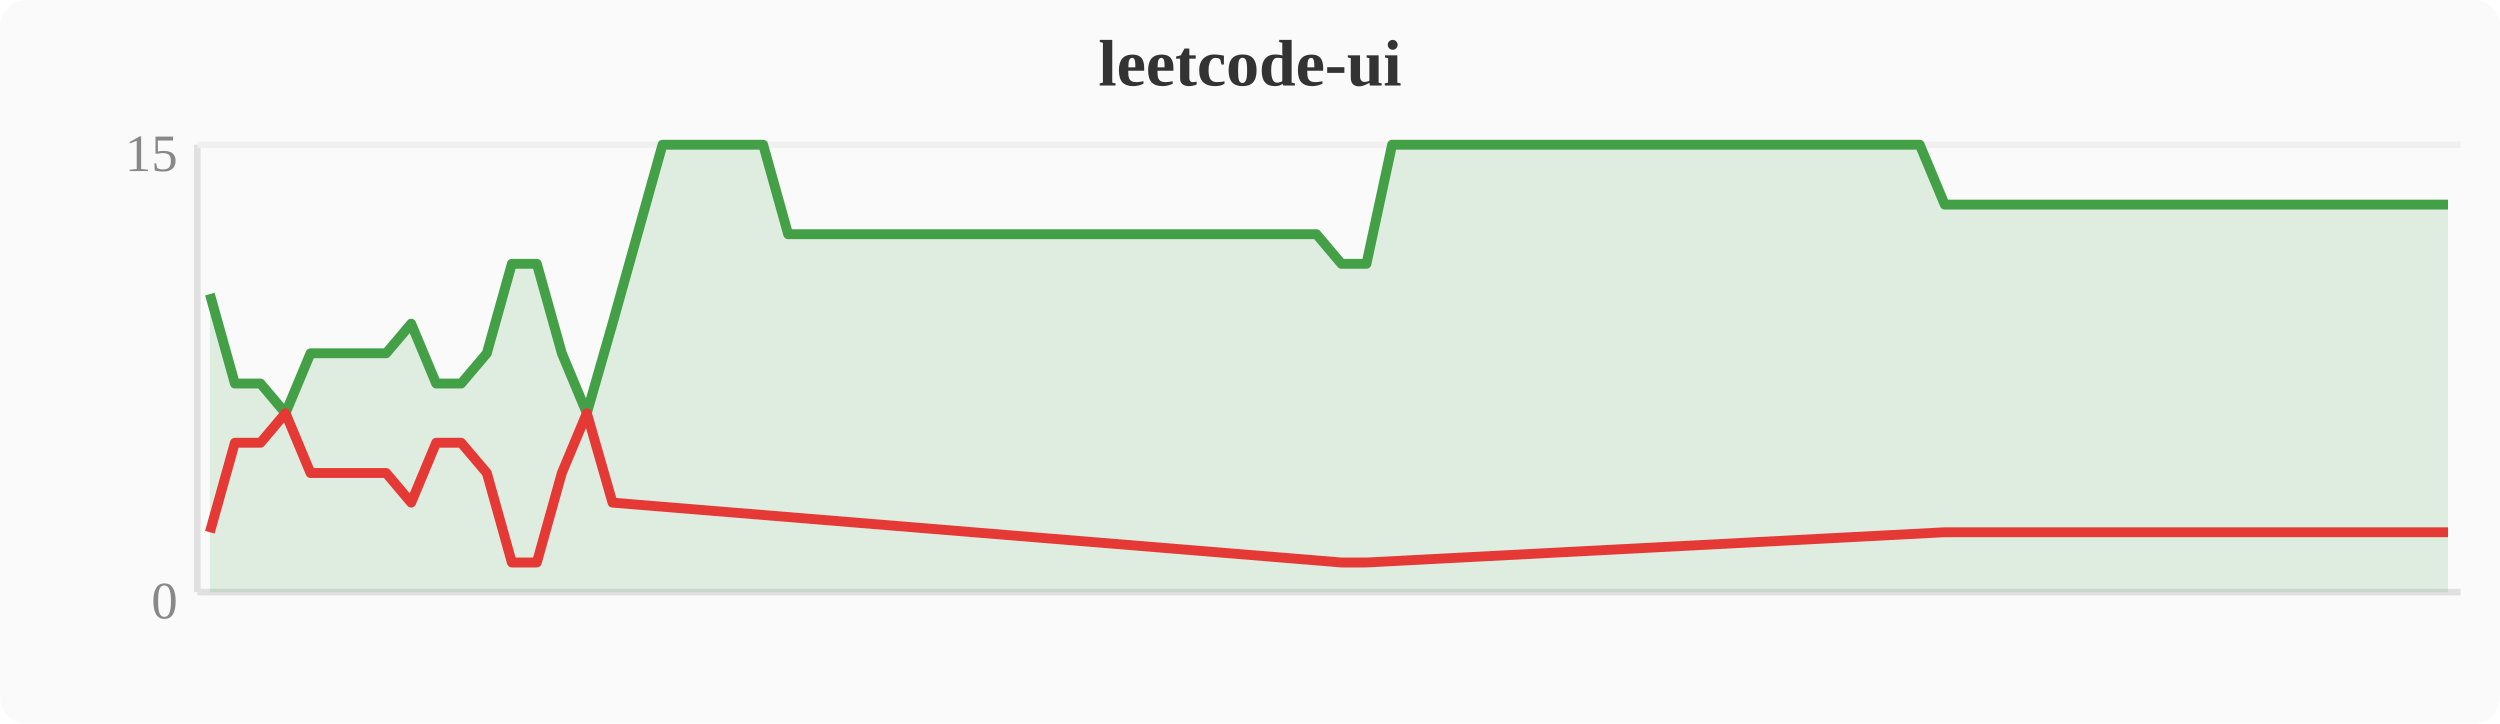
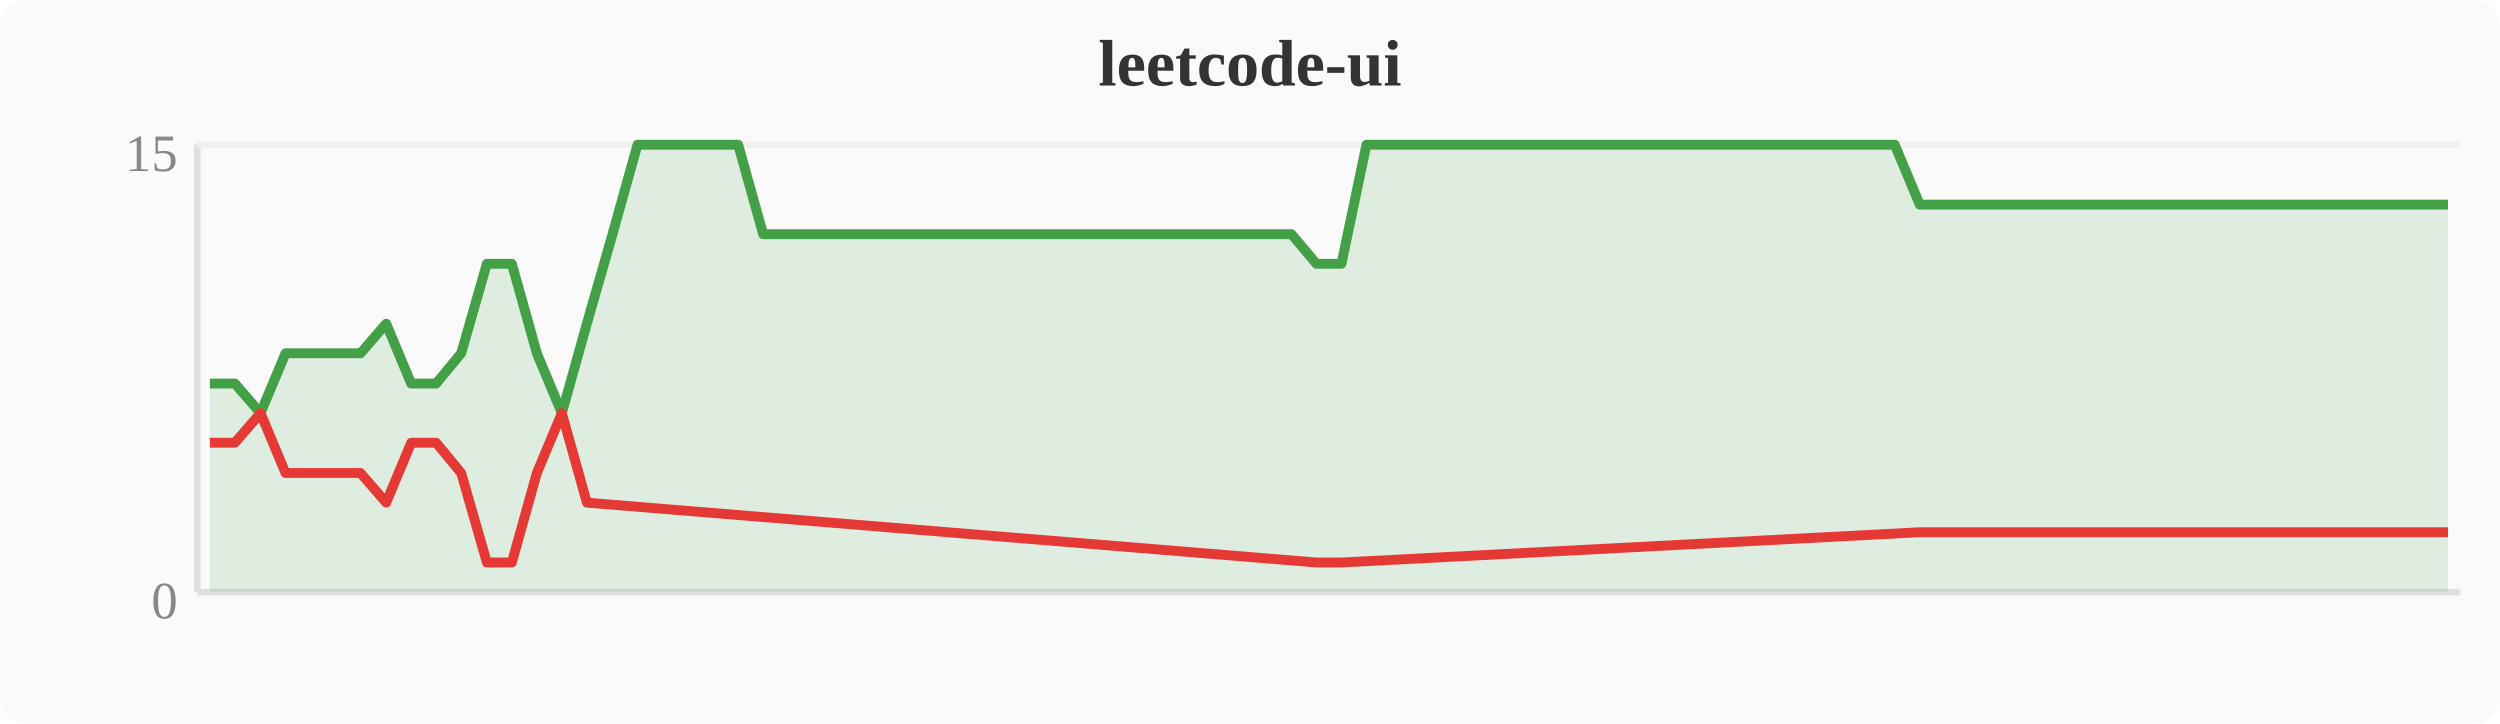
<svg xmlns="http://www.w3.org/2000/svg" width="380" height="110" viewBox="0 0 380 110">
  <rect width="380" height="110" fill="#fafafa" rx="4" />
  <text x="190" y="13" text-anchor="middle" font-size="10" font-weight="bold" fill="#333">leetcode-ui</text>
  <line x1="30" y1="22" x2="30" y2="90" stroke="#e0e0e0" stroke-width="1" />
  <line x1="30" y1="90" x2="374" y2="90" stroke="#e0e0e0" stroke-width="1" />
  <line x1="30" y1="22" x2="374" y2="22" stroke="#f0f0f0" stroke-width="1" />
  <text x="27" y="94" text-anchor="end" font-size="8" fill="#888">0</text>
  <text x="27" y="26" text-anchor="end" font-size="8" fill="#888">15</text>
-   <polygon points="31.9,44.7 35.7,58.3 39.6,58.3 43.4,62.8 47.2,53.7 51.0,53.7 54.8,53.7 58.7,53.7 62.5,49.2 66.3,58.3 70.1,58.3 74.0,53.7 77.8,40.1 81.6,40.1 85.4,53.7 89.2,62.8 93.1,49.2 96.9,35.6 100.7,22.0 104.5,22.0 108.4,22.0 112.2,22.0 116.0,22.0 119.8,35.6 123.6,35.6 127.5,35.6 131.3,35.6 135.1,35.6 138.9,35.6 142.8,35.6 146.6,35.6 150.4,35.6 154.2,35.6 158.0,35.6 161.9,35.6 165.7,35.6 169.5,35.6 173.3,35.6 177.2,35.6 181.0,35.6 184.8,35.6 188.6,35.6 192.4,35.6 196.3,35.6 200.1,35.6 203.9,40.1 207.7,40.1 211.6,22.0 215.4,22.0 219.2,22.0 223.0,22.0 226.8,22.0 230.7,22.0 234.5,22.0 238.3,22.0 242.1,22.0 246.0,22.0 249.8,22.0 253.6,22.0 257.4,22.0 261.2,22.0 265.1,22.0 268.9,22.0 272.7,22.0 276.5,22.0 280.4,22.0 284.2,22.0 288.0,22.0 291.8,22.0 295.6,31.1 299.5,31.1 303.3,31.1 307.1,31.1 310.9,31.1 314.8,31.1 318.6,31.1 322.4,31.1 326.2,31.1 330.0,31.1 333.9,31.1 337.7,31.1 341.5,31.1 345.3,31.1 349.2,31.1 353.0,31.1 356.8,31.1 360.6,31.1 364.4,31.1 368.3,31.1 372.1,31.1 372.1,90 31.9,90" fill="#43a047" opacity="0.15" />
-   <polyline points="31.9,44.7 35.7,58.3 39.6,58.3 43.4,62.8 47.2,53.7 51.0,53.7 54.8,53.7 58.7,53.7 62.5,49.2 66.3,58.3 70.1,58.3 74.0,53.7 77.8,40.1 81.6,40.1 85.4,53.7 89.2,62.8 93.1,49.2 96.9,35.6 100.7,22.0 104.5,22.0 108.4,22.0 112.2,22.0 116.0,22.0 119.8,35.6 123.6,35.6 127.5,35.6 131.3,35.6 135.1,35.6 138.9,35.6 142.8,35.6 146.6,35.6 150.4,35.6 154.2,35.6 158.0,35.6 161.9,35.6 165.7,35.6 169.5,35.6 173.3,35.6 177.2,35.6 181.0,35.6 184.8,35.6 188.6,35.6 192.4,35.6 196.3,35.6 200.1,35.6 203.9,40.1 207.7,40.1 211.6,22.0 215.4,22.0 219.2,22.0 223.0,22.0 226.8,22.0 230.7,22.0 234.5,22.0 238.3,22.0 242.1,22.0 246.0,22.0 249.8,22.0 253.6,22.0 257.4,22.0 261.2,22.0 265.1,22.0 268.9,22.0 272.7,22.0 276.5,22.0 280.4,22.0 284.2,22.0 288.0,22.0 291.8,22.0 295.6,31.1 299.5,31.1 303.3,31.1 307.1,31.1 310.9,31.1 314.8,31.1 318.6,31.1 322.4,31.1 326.2,31.1 330.0,31.1 333.9,31.1 337.7,31.1 341.5,31.1 345.3,31.1 349.2,31.1 353.0,31.1 356.8,31.1 360.6,31.1 364.4,31.1 368.3,31.1 372.1,31.1" fill="none" stroke="#43a047" stroke-width="1.5" stroke-linejoin="round" />
-   <polyline points="31.9,80.9 35.7,67.3 39.6,67.3 43.4,62.8 47.2,71.9 51.0,71.9 54.8,71.9 58.7,71.9 62.5,76.4 66.3,67.3 70.1,67.3 74.0,71.9 77.8,85.5 81.6,85.5 85.4,71.9 89.2,62.8 93.1,76.4 203.9,85.5 207.7,85.5 295.6,80.9 299.5,80.9 303.3,80.9 307.1,80.9 310.9,80.9 314.8,80.9 318.6,80.9 322.4,80.9 326.2,80.9 330.0,80.9 333.9,80.9 337.7,80.9 341.5,80.9 345.3,80.9 349.2,80.9 353.0,80.9 356.8,80.9 360.6,80.9 364.4,80.9 368.3,80.9 372.1,80.9" fill="none" stroke="#e53935" stroke-width="1.5" stroke-linejoin="round" />
+   <polygon points="31.9,58.3 35.7,58.3 39.6,62.8 43.4,53.7 47.2,53.7 51.0,53.7 54.8,53.7 58.7,49.2 62.5,58.3 66.3,58.3 70.1,53.7 74.0,40.1 77.8,40.1 81.6,53.7 85.4,62.8 89.2,49.2 93.1,35.6 96.9,22.0 100.7,22.0 104.5,22.0 108.4,22.0 112.2,22.0 116.0,35.6 119.8,35.6 123.6,35.6 127.5,35.6 131.3,35.6 135.1,35.6 138.9,35.6 142.8,35.6 146.6,35.6 150.4,35.6 154.2,35.6 158.0,35.6 161.9,35.6 165.7,35.6 169.5,35.6 173.3,35.6 177.2,35.6 181.0,35.6 184.8,35.6 188.6,35.6 192.4,35.6 196.3,35.6 200.1,40.1 203.9,40.1 207.7,22.0 211.6,22.0 215.4,22.0 219.2,22.0 223.0,22.0 226.8,22.0 230.7,22.0 234.5,22.0 238.3,22.0 242.1,22.0 246.0,22.0 249.8,22.0 253.6,22.0 257.4,22.0 261.2,22.0 265.1,22.0 268.9,22.0 272.7,22.0 276.5,22.0 280.4,22.0 284.2,22.0 288.0,22.0 291.8,31.1 295.6,31.1 299.5,31.1 303.3,31.1 307.1,31.1 310.9,31.1 314.8,31.1 318.6,31.1 322.4,31.1 326.2,31.1 330.0,31.1 333.9,31.1 337.7,31.1 341.5,31.1 345.3,31.1 349.2,31.1 353.0,31.1 356.8,31.1 360.6,31.1 364.4,31.1 368.3,31.1 372.1,31.1 372.1,90 31.9,90" fill="#43a047" opacity="0.15" />
+   <polyline points="31.9,58.3 35.7,58.3 39.6,62.8 43.4,53.7 47.2,53.7 51.0,53.7 54.8,53.7 58.7,49.2 62.5,58.3 66.3,58.3 70.1,53.7 74.0,40.1 77.8,40.1 81.6,53.7 85.4,62.8 89.2,49.2 93.1,35.6 96.9,22.0 100.7,22.0 104.5,22.0 108.4,22.0 112.2,22.0 116.0,35.6 119.8,35.6 123.6,35.6 127.5,35.6 131.3,35.6 135.1,35.6 138.9,35.6 142.8,35.6 146.6,35.6 150.4,35.6 154.2,35.6 158.0,35.6 161.9,35.6 165.7,35.6 169.5,35.6 173.3,35.6 177.2,35.6 181.0,35.6 184.8,35.6 188.6,35.6 192.4,35.6 196.3,35.6 200.1,40.1 203.9,40.1 207.7,22.0 211.6,22.0 215.4,22.0 219.2,22.0 223.0,22.0 226.8,22.0 230.7,22.0 234.5,22.0 238.3,22.0 242.1,22.0 246.0,22.0 249.8,22.0 253.6,22.0 257.4,22.0 261.2,22.0 265.1,22.0 268.9,22.0 272.7,22.0 276.5,22.0 280.4,22.0 284.2,22.0 288.0,22.0 291.8,31.1 295.6,31.1 299.5,31.1 303.3,31.1 307.1,31.1 310.9,31.1 314.8,31.1 318.6,31.1 322.4,31.1 326.2,31.1 330.0,31.1 333.9,31.1 337.7,31.1 341.5,31.1 345.3,31.1 349.2,31.1 353.0,31.1 356.8,31.1 360.6,31.1 364.4,31.1 368.3,31.1 372.1,31.1" fill="none" stroke="#43a047" stroke-width="1.5" stroke-linejoin="round" />
+   <polyline points="31.9,67.3 35.7,67.3 39.6,62.8 43.4,71.9 47.2,71.9 51.0,71.9 54.8,71.9 58.7,76.4 62.5,67.3 66.3,67.3 70.1,71.9 74.0,85.5 77.8,85.5 81.6,71.9 85.4,62.8 89.2,76.4 200.1,85.5 203.9,85.5 291.8,80.9 295.6,80.9 299.5,80.9 303.3,80.9 307.1,80.9 310.9,80.9 314.8,80.9 318.6,80.9 322.4,80.9 326.2,80.9 330.0,80.9 333.9,80.9 337.7,80.9 341.5,80.9 345.3,80.9 349.2,80.9 353.0,80.9 356.8,80.9 360.6,80.9 364.4,80.9 368.3,80.9 372.1,80.9" fill="none" stroke="#e53935" stroke-width="1.5" stroke-linejoin="round" />
</svg>
